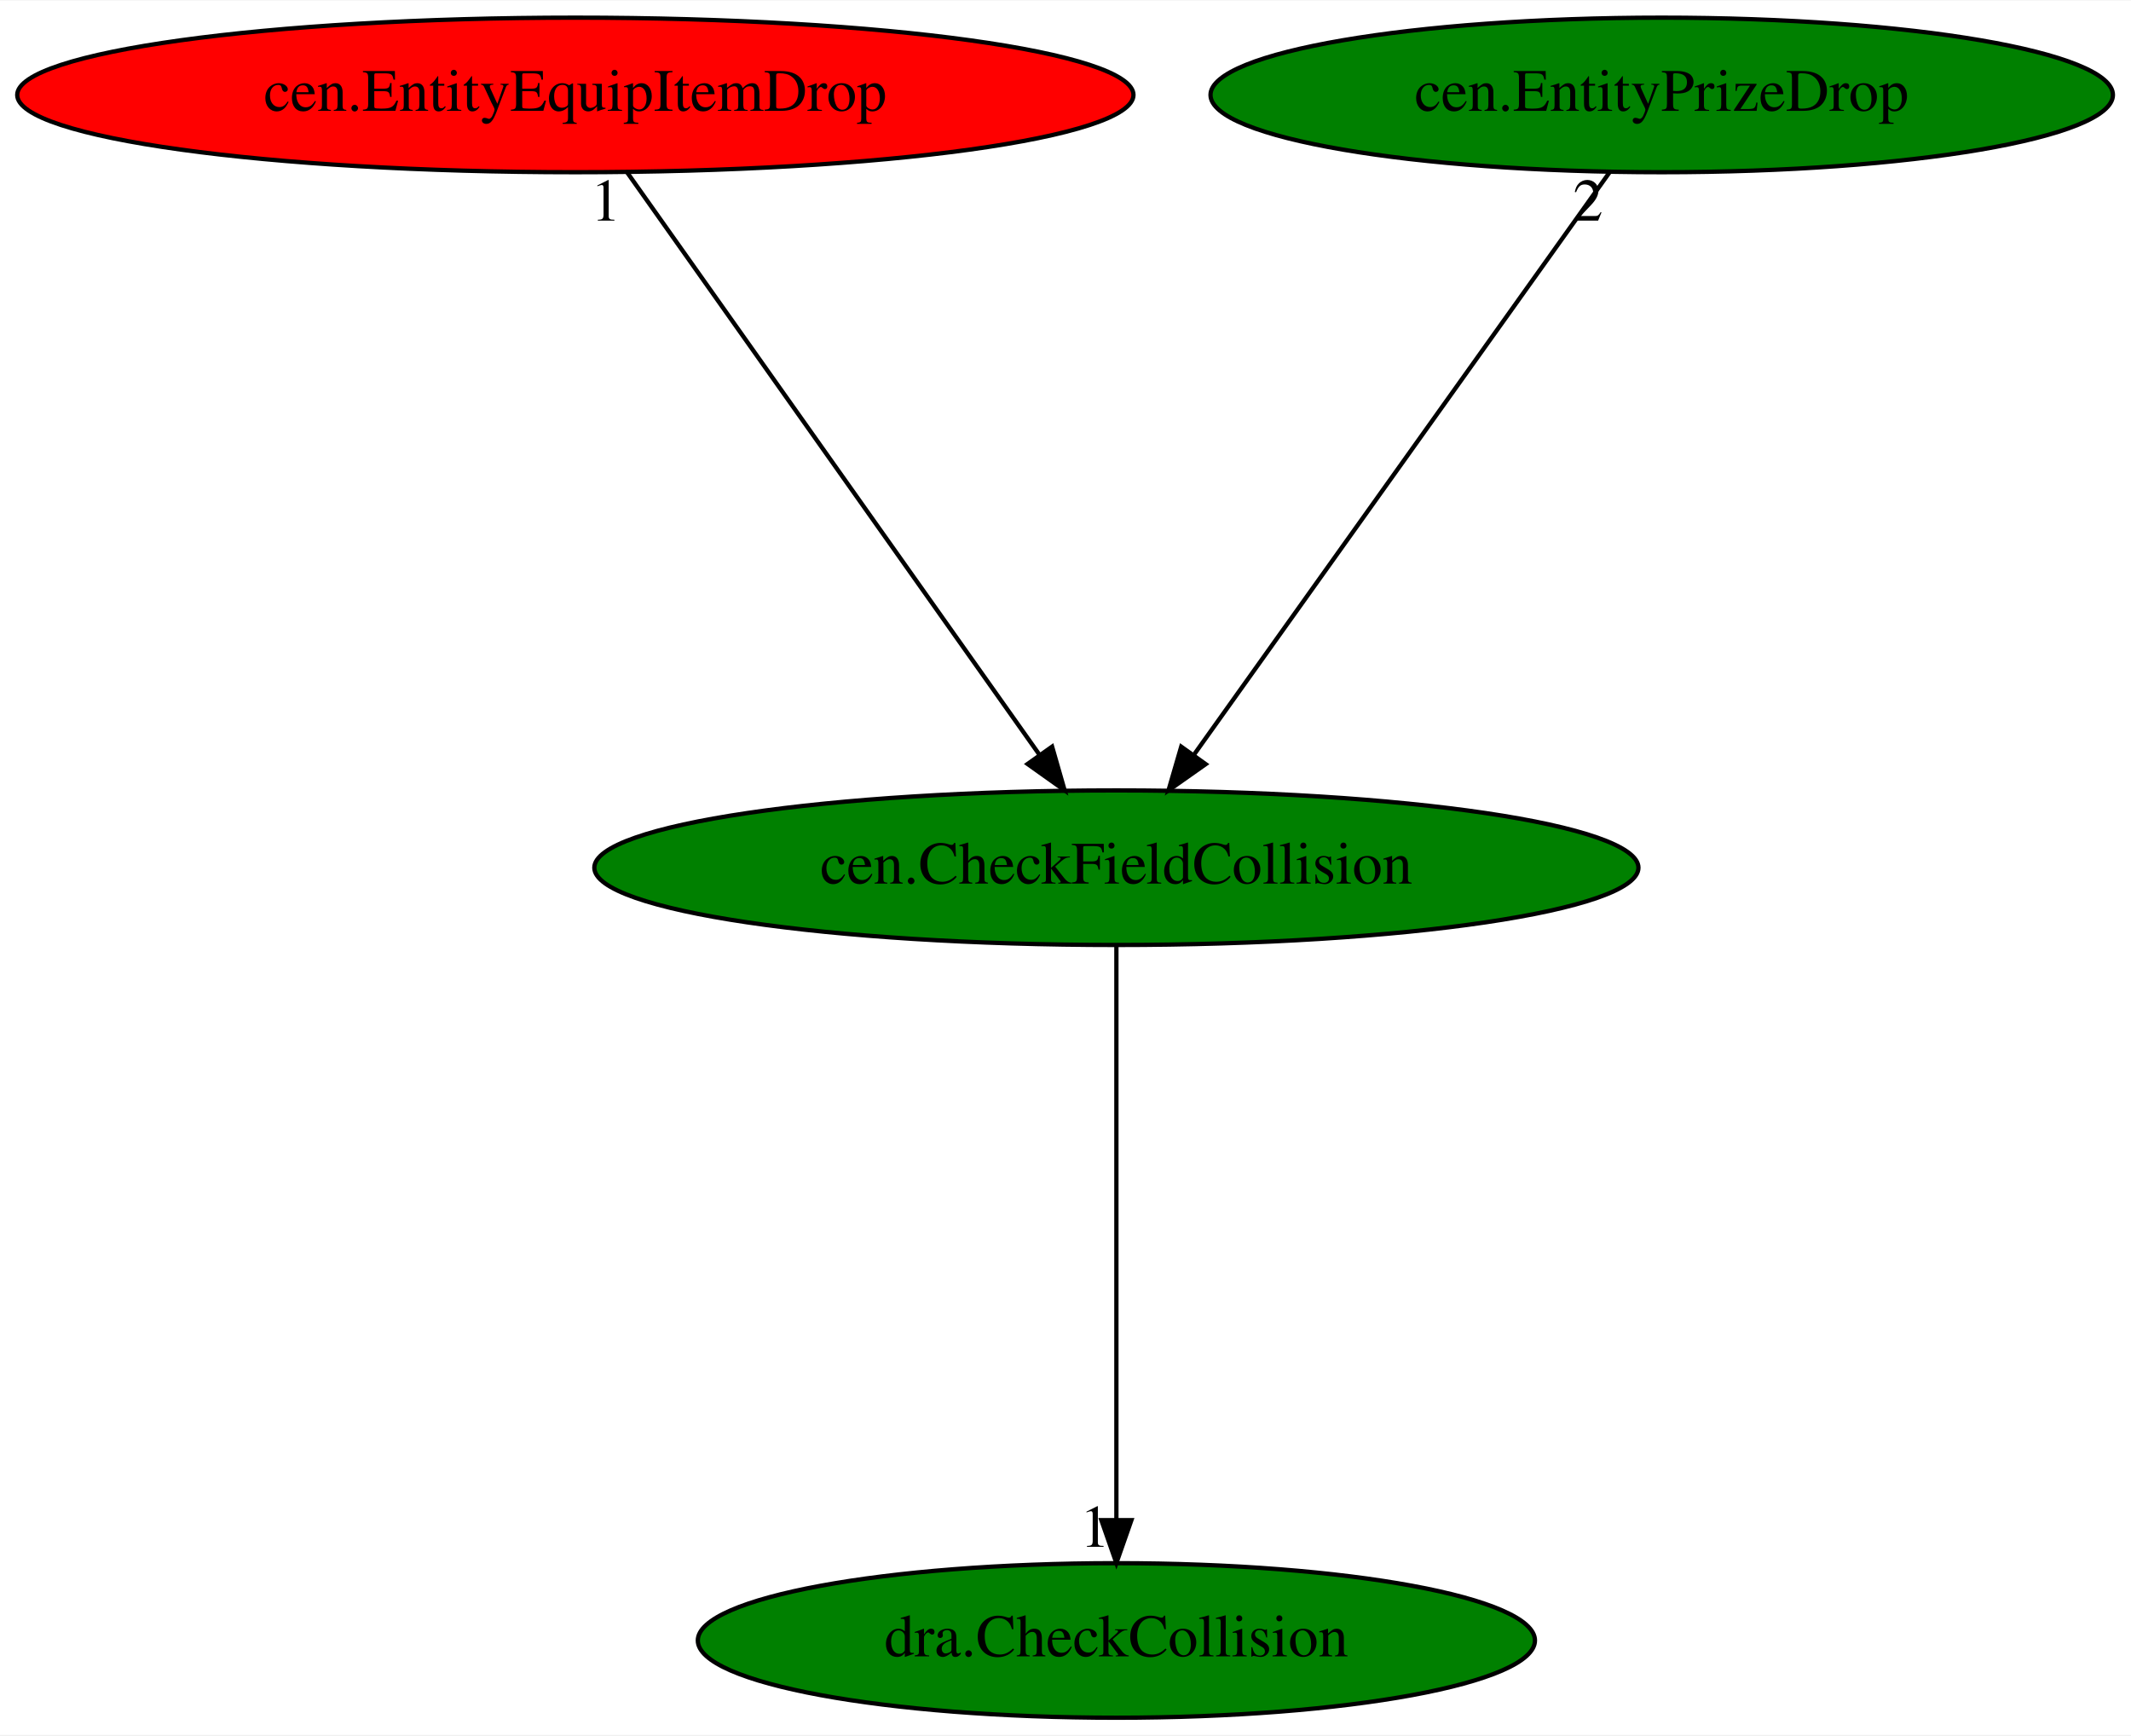
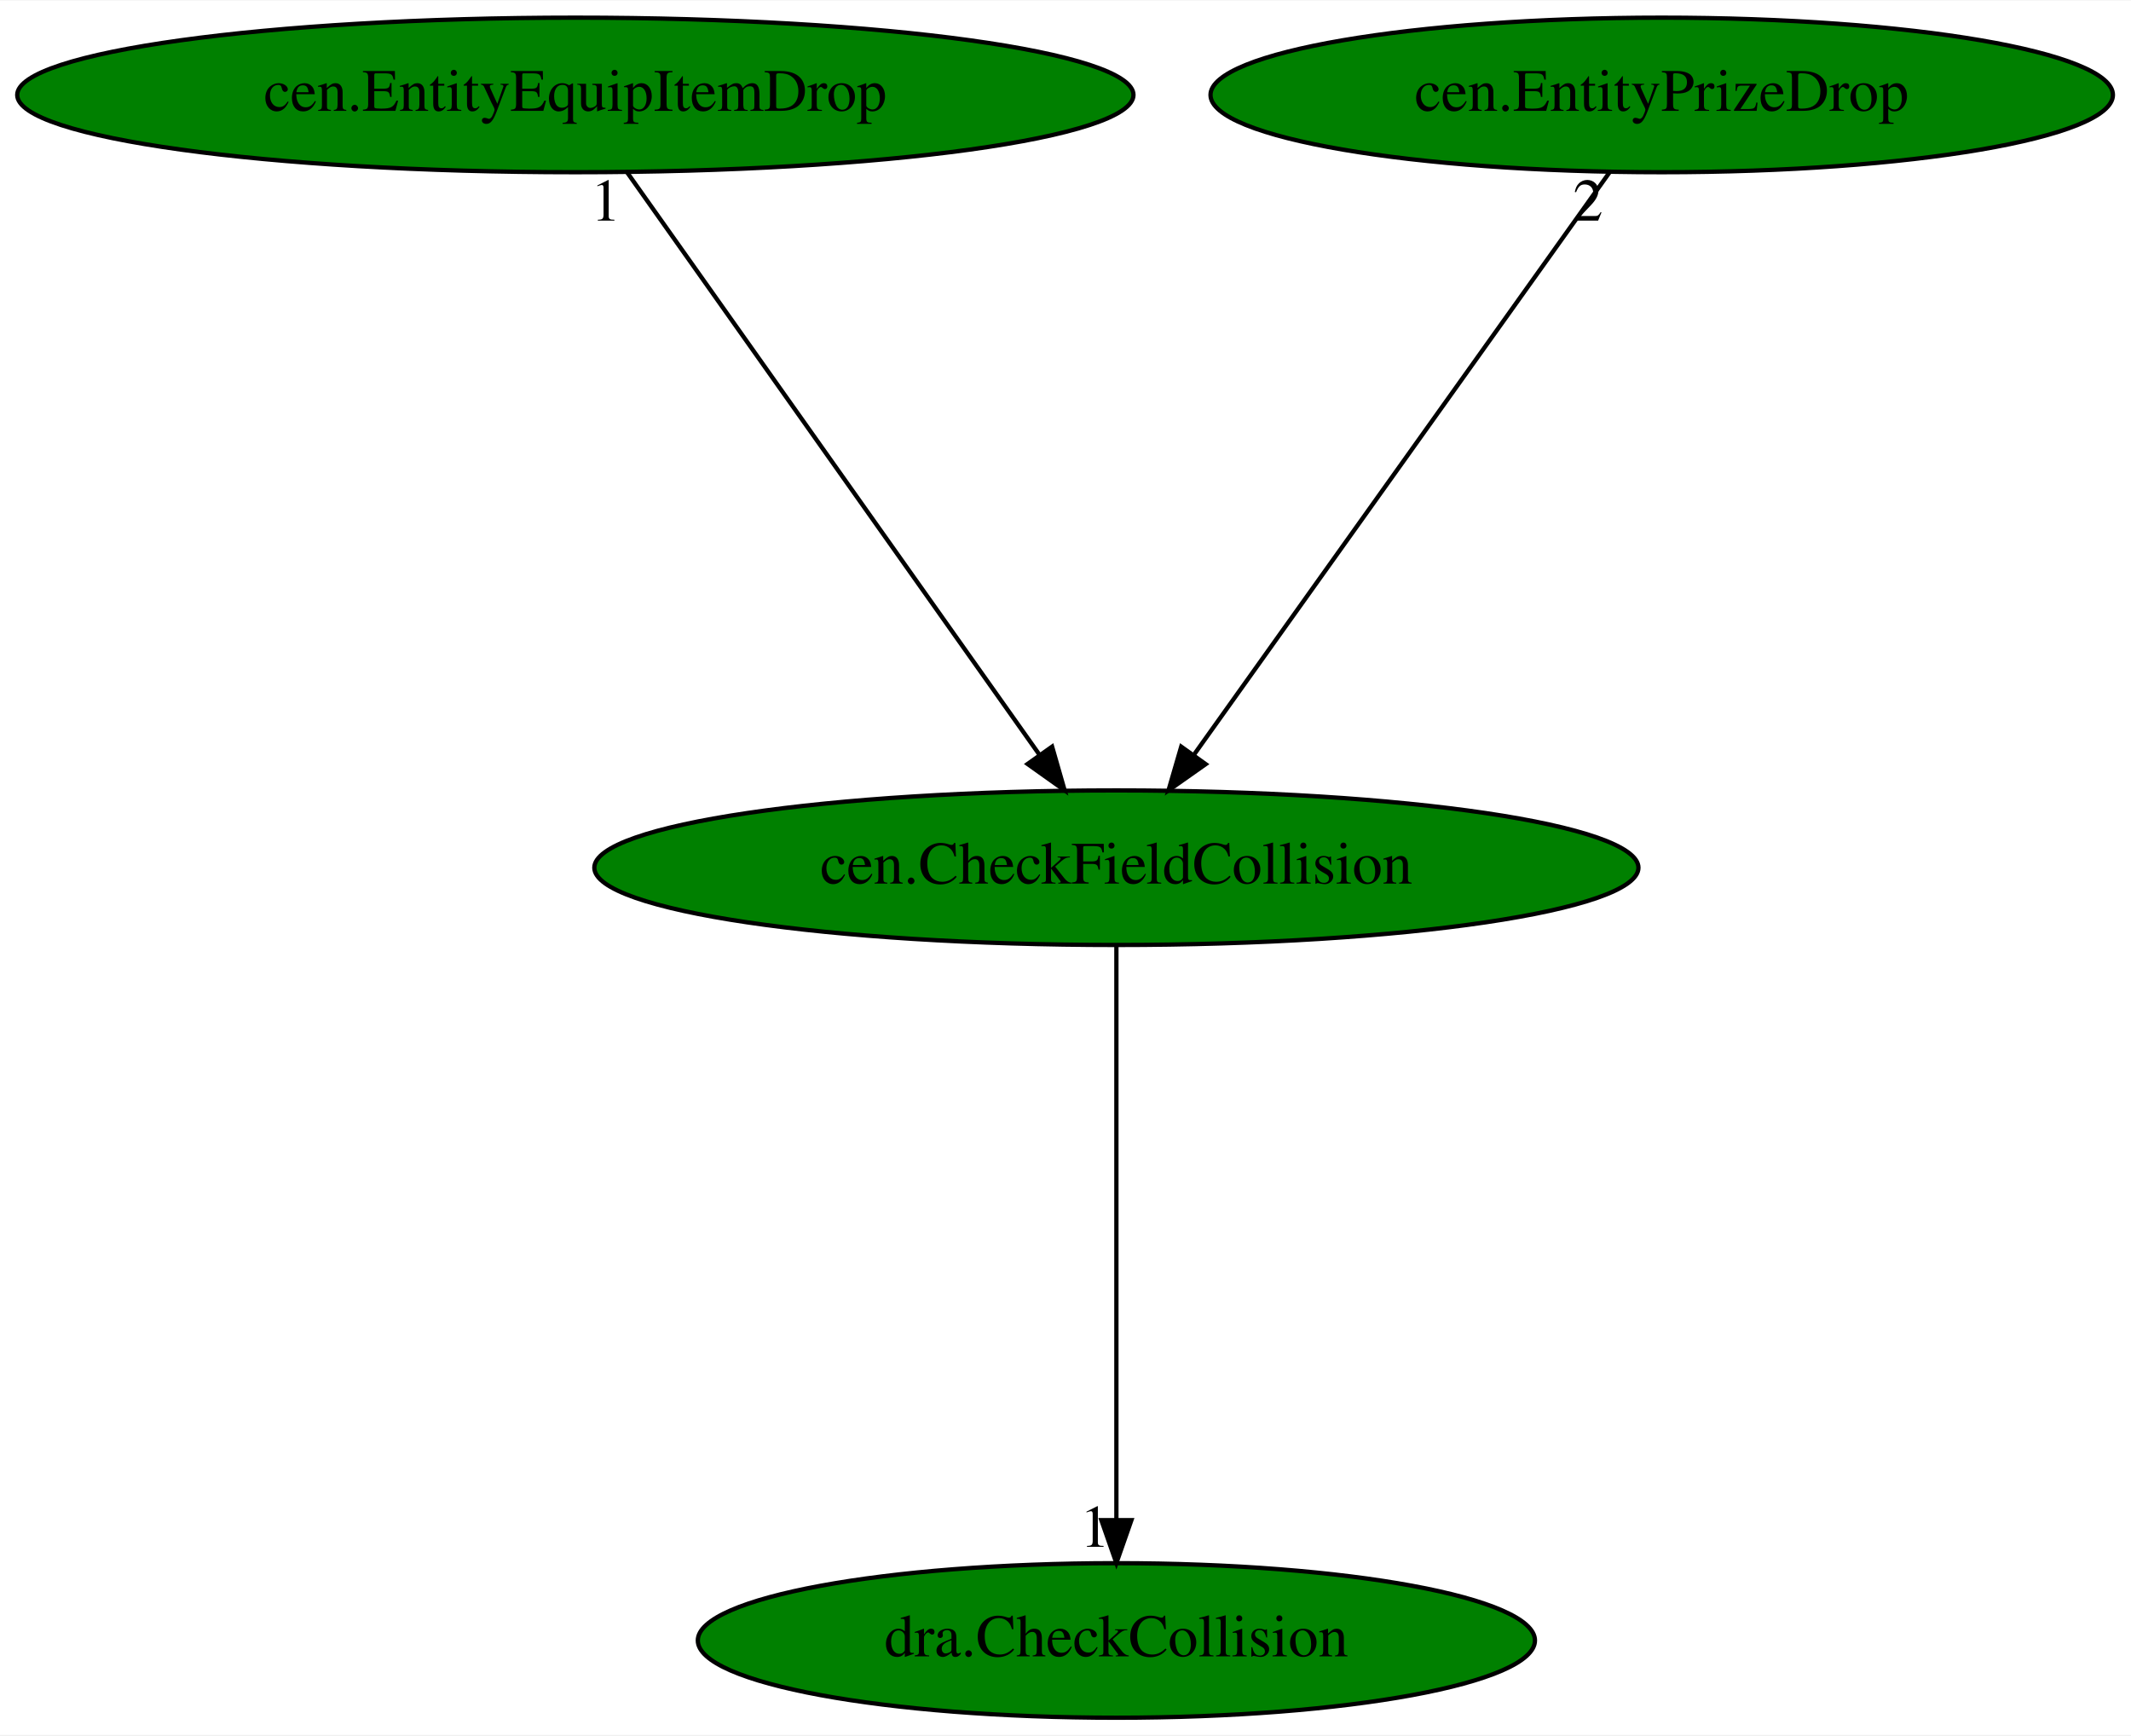
<svg xmlns="http://www.w3.org/2000/svg" xmlns:xlink="http://www.w3.org/1999/xlink" width="496pt" height="404pt" viewBox="0.00 0.00 496.28 404.00">
  <g id="graph0" class="graph" transform="scale(1 1) rotate(0) translate(4 400)">
    <polygon fill="white" stroke="transparent" points="-4,4 -4,-400 492.28,-400 492.28,4 -4,4" />
    <g id="node1" class="node">
      <ellipse fill="green" stroke="black" cx="255.99" cy="-198" rx="121.58" ry="18" />
      <text text-anchor="middle" x="255.99" y="-194.3" font-family="Times,serif" font-size="14.00">cen.CheckFieldCollision</text>
    </g>
    <g id="node2" class="node">
      <g id="a_node2">
        <a xlink:href="dra.CheckCollision.svg" xlink:title="dra.CheckCollision">
          <ellipse fill="green" stroke="black" cx="255.99" cy="-18" rx="97.48" ry="18" />
          <text text-anchor="middle" x="255.99" y="-14.3" font-family="Times,serif" font-size="14.00">dra.CheckCollision</text>
        </a>
      </g>
    </g>
    <g id="edge1" class="edge">
      <path fill="none" stroke="black" d="M255.99,-179.93C255.99,-148.97 255.99,-83.3 255.99,-46.13" />
      <polygon fill="black" stroke="black" points="259.49,-46.02 255.99,-36.02 252.49,-46.02 259.49,-46.02" />
      <text text-anchor="middle" x="250.99" y="-39.82" font-family="Times,serif" font-size="14.00">1</text>
    </g>
    <g id="node3" class="node">
      <g id="a_node3">
        <a xlink:href="cen.EntityEquipItemDrop.svg" xlink:title="cen.EntityEquipItemDrop">
-           <ellipse fill="red" stroke="black" cx="129.99" cy="-378" rx="129.98" ry="18" />
+           <ellipse fill="green" stroke="black" cx="129.99" cy="-378" rx="129.98" ry="18" />
          <text text-anchor="middle" x="129.99" y="-374.3" font-family="Times,serif" font-size="14.00">cen.EntityEquipItemDrop</text>
        </a>
      </g>
    </g>
    <g id="edge2" class="edge">
      <path fill="none" stroke="black" d="M142.07,-359.93C164.37,-328.43 212.08,-261.03 238.12,-224.24" />
      <polygon fill="black" stroke="black" points="241.02,-226.2 243.94,-216.02 235.31,-222.16 241.02,-226.2" />
      <text text-anchor="middle" x="137.07" y="-348.73" font-family="Times,serif" font-size="14.00">1</text>
    </g>
    <g id="node4" class="node">
      <g id="a_node4">
        <a xlink:href="cen.EntityPrizeDrop.svg" xlink:title="cen.EntityPrizeDrop">
          <ellipse fill="green" stroke="black" cx="382.99" cy="-378" rx="105.08" ry="18" />
          <text text-anchor="middle" x="382.99" y="-374.3" font-family="Times,serif" font-size="14.00">cen.EntityPrizeDrop</text>
        </a>
      </g>
    </g>
    <g id="edge3" class="edge">
      <path fill="none" stroke="black" d="M370.81,-359.93C348.34,-328.43 300.25,-261.03 274,-224.24" />
      <polygon fill="black" stroke="black" points="276.79,-222.12 268.13,-216.02 271.09,-226.19 276.79,-222.12" />
      <text text-anchor="middle" x="365.81" y="-348.73" font-family="Times,serif" font-size="14.00">2</text>
    </g>
  </g>
</svg>
